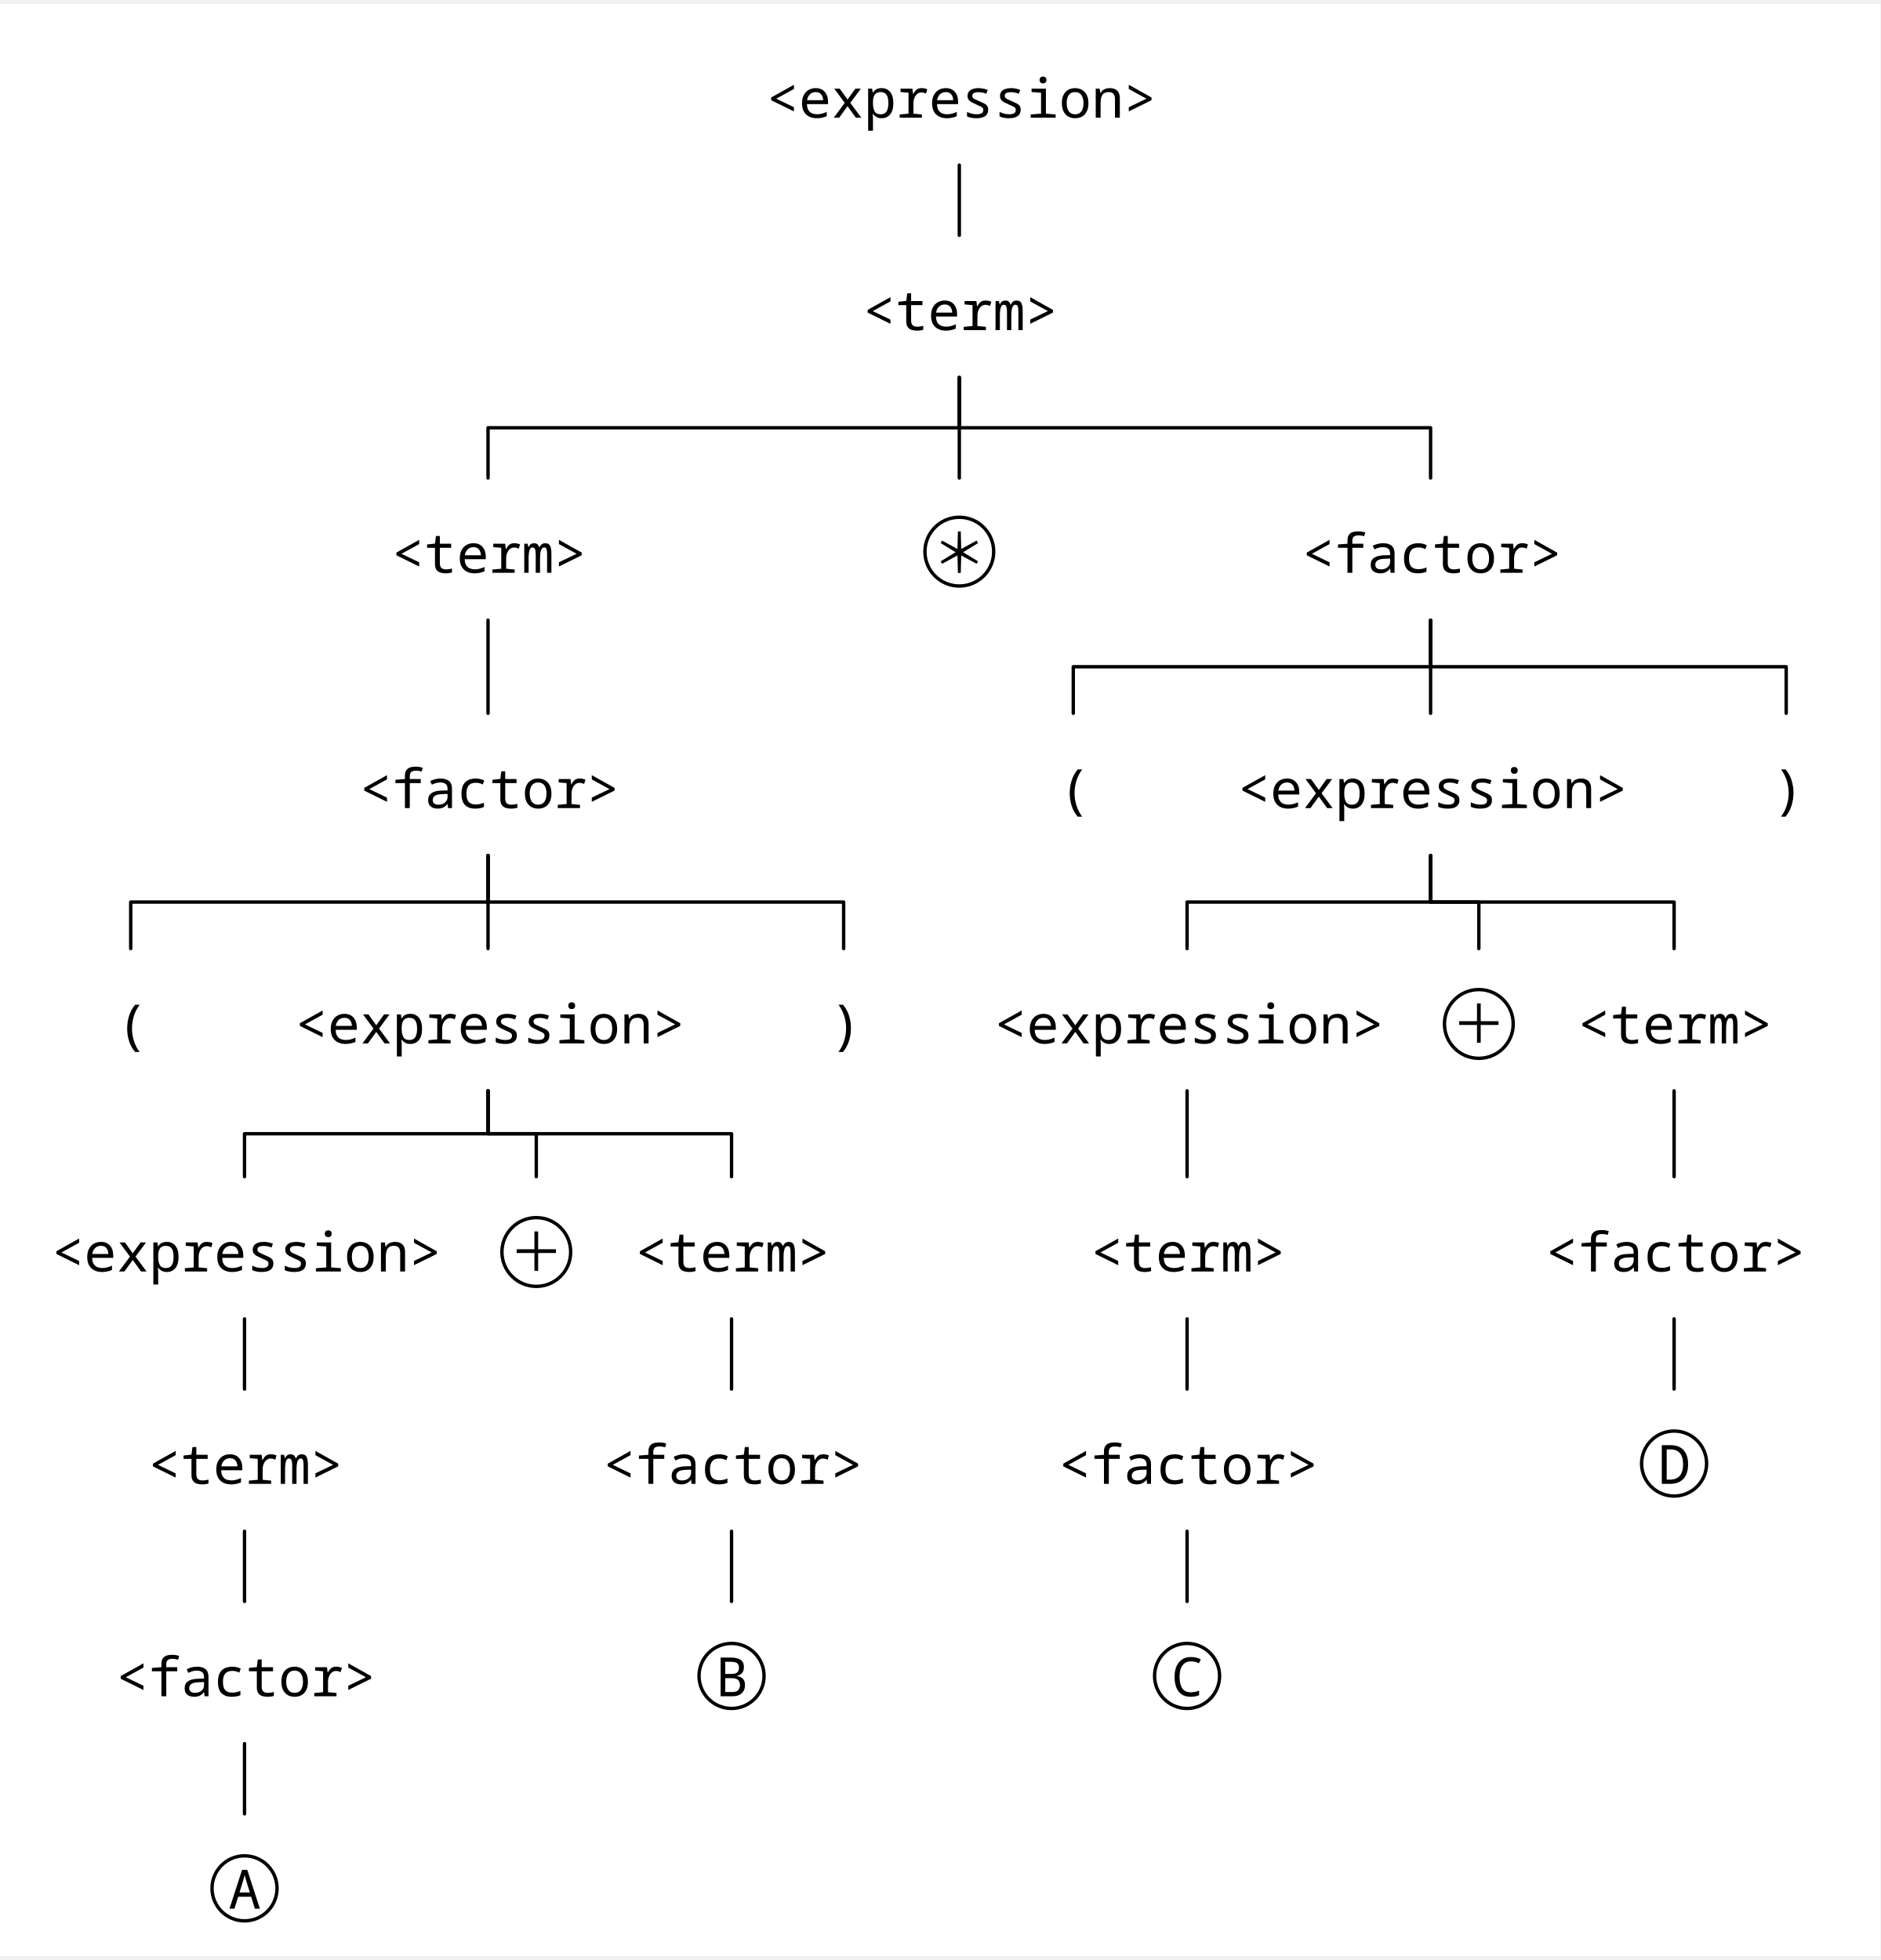
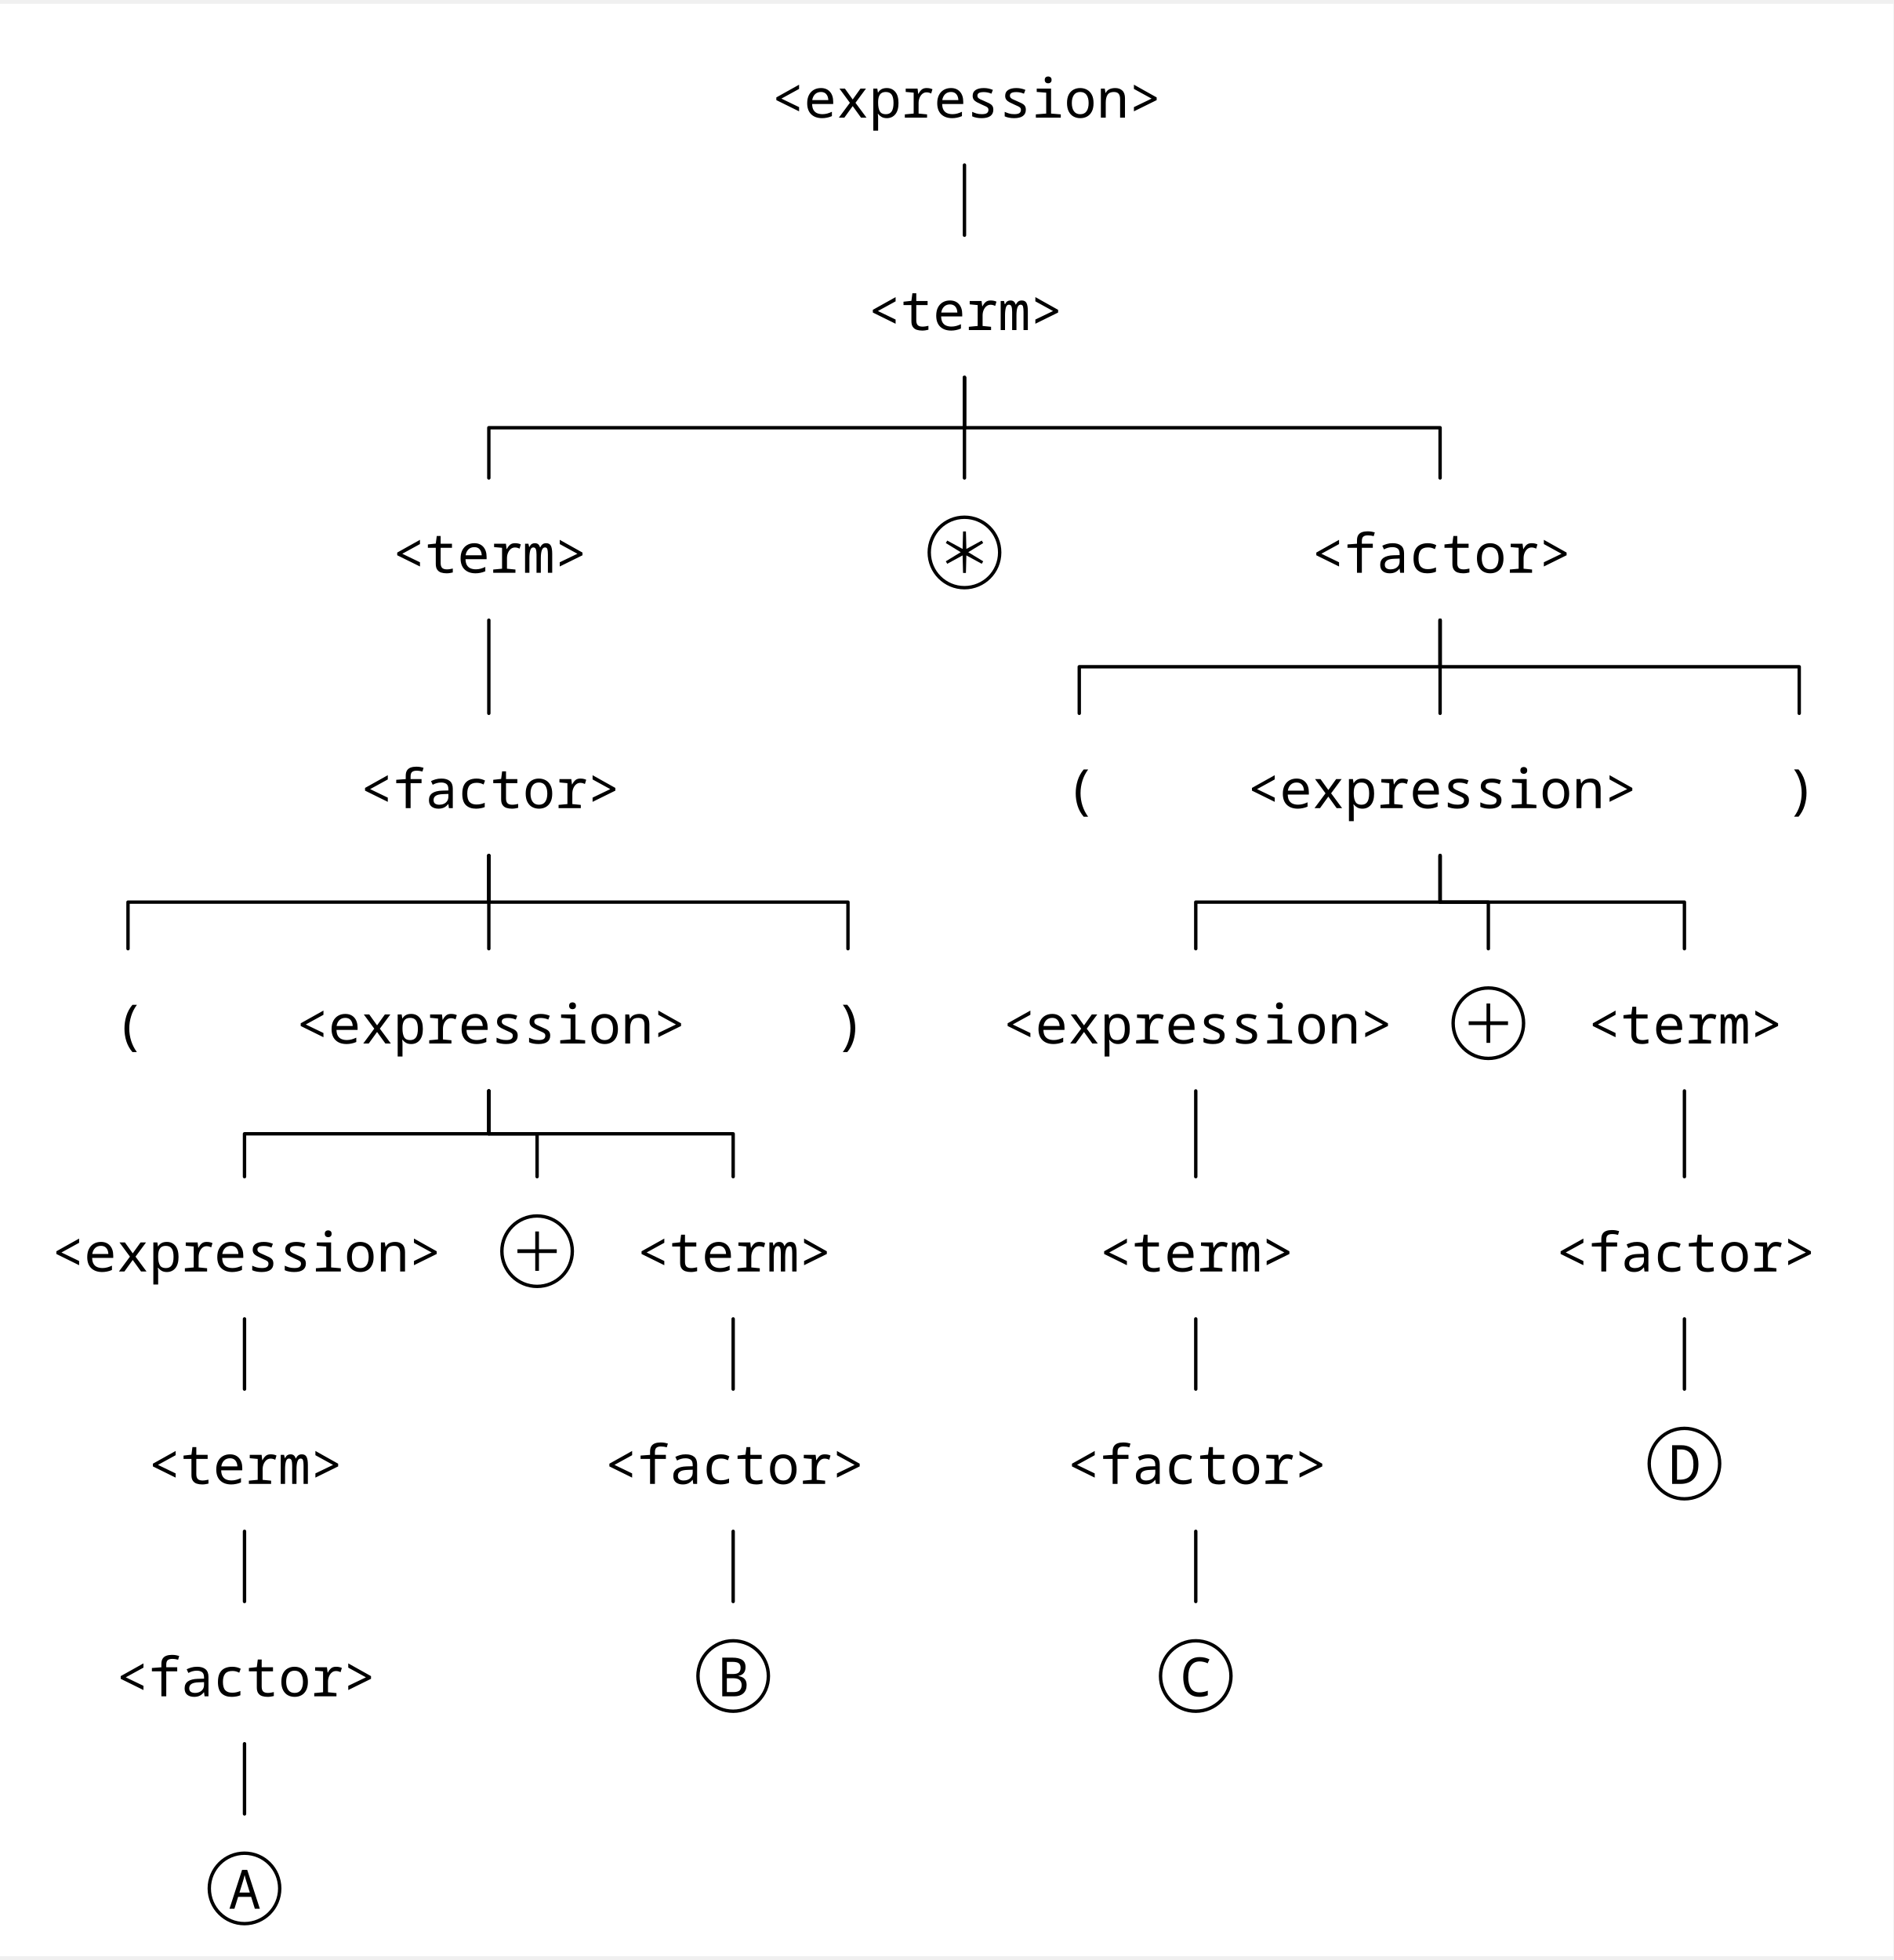
- <svg xmlns="http://www.w3.org/2000/svg" width="1095.224" height="1141.728" viewBox="-15.2, 0, 1110.424, 1152.928" version="1.1">
+ <svg xmlns="http://www.w3.org/2000/svg" width="1103" height="1141.728" viewBox="-15.2, 0, 1118.2, 1152.928" version="1.1">
  <defs>
    <marker id="arrow" markerUnits="userSpaceOnUse" viewBox="0 0 10 10" refX="10" refY="5" markerWidth="15.2" markerHeight="15.2" orient="auto">
      <path d="M 0 0 L 10 5 L 0 10" fill="black" />
    </marker>
    <marker id="arrowBackward" markerUnits="userSpaceOnUse" viewBox="0 0 10 10" refX="5" refY="5" markerWidth="15.2" markerHeight="15.2" orient="auto">
      <path d="M 0 0 L 10 5 L 0 10 z" fill="black" />
    </marker>
    <marker id="arrowForward" markerUnits="userSpaceOnUse" viewBox="0 0 10 10" refX="5" refY="5" markerWidth="15.2" markerHeight="15.2" orient="auto">
      <path d="M 10 0 L 0 5 L 10 10 z" fill="black" />
    </marker>
    <marker id="arrowBothways" markerUnits="userSpaceOnUse" viewBox="0 0 30 10" refX="15" refY="5" markerWidth="45.6" markerHeight="15.2" orient="auto">
      <path d="M 0 5 L 10 0 L 10 5 L 20 5 L 20 0 L 30 5 L 20 10 L 20 5 L 10 5 L 10 10 z" fill="black" />
    </marker>
    <pattern id="hatchBlack" x="10" y="10" width="10" height="10" patternUnits="userSpaceOnUse" patternTransform="rotate(45)">
      <line x1="0" y="0" x2="0" y2="10" stroke="black" stroke-width="4" />
    </pattern>
    <pattern id="hatchForNode" x="10" y="10" width="10" height="10" patternUnits="userSpaceOnUse" patternTransform="rotate(45)">
      <line x1="0" y="0" x2="0" y2="10" stroke="black" stroke-width="4" />
    </pattern>
    <pattern id="hatchForLeaf" x="10" y="10" width="10" height="10" patternUnits="userSpaceOnUse" patternTransform="rotate(45)">
      <line x1="0" y="0" x2="0" y2="10" stroke="black" stroke-width="4" />
    </pattern>
  </defs>
-   <rect x="-15.2" y="0" width="1110.424" height="1152.928" stroke="none" fill="white" />"
- <text white-space="pre" alignment-baseline="text-top" style="fill: black; storoke-width: 0; font-size: 32px;" x="437.312" y="67.2">
-     <tspan x="437.312" y="67.2" style="" text-decoration="" font-family="'Noto Sans Mono', 'Noto Sans JP', 'Noto Sans Mono CJK JP', 'Noto Sans Arabic', 'Noto Sans Hebrew', 'Noto Sans Devanagari', 'Noto Sans Thai', 'Noto Sans Khmer', 'Noto Sans Math', OpenMoji, 'OpenMoji Color', 'OpenMoji Black', 'Noto Emoji', monospace">&lt;expression&gt;</tspan>
+   <rect x="-15.2" y="0" width="1118.2" height="1152.928" stroke="none" fill="white" />"
+ <text white-space="pre" alignment-baseline="text-top" style="fill: black; storoke-width: 0; font-size: 32px;" x="440.4" y="67.2">
+     <tspan x="440.4" y="67.2" style="" text-decoration="" font-family="'Noto Sans Mono', 'Noto Sans JP', 'Noto Sans Mono CJK JP', 'Noto Sans Arabic', 'Noto Sans Hebrew', 'Noto Sans Devanagari', 'Noto Sans Thai', 'Noto Sans Khmer', 'Noto Sans Math', OpenMoji, 'OpenMoji Color', 'OpenMoji Black', 'Noto Emoji', monospace">&lt;expression&gt;</tspan>
  </text>
-   <text white-space="pre" alignment-baseline="text-top" style="fill: black; storoke-width: 0; font-size: 32px;" x="494.312" y="192.64">
-     <tspan x="494.312" y="192.64" style="" text-decoration="" font-family="'Noto Sans Mono', 'Noto Sans JP', 'Noto Sans Mono CJK JP', 'Noto Sans Arabic', 'Noto Sans Hebrew', 'Noto Sans Devanagari', 'Noto Sans Thai', 'Noto Sans Khmer', 'Noto Sans Math', OpenMoji, 'OpenMoji Color', 'OpenMoji Black', 'Noto Emoji', monospace">&lt;term&gt;</tspan>
+   <text white-space="pre" alignment-baseline="text-top" style="fill: black; storoke-width: 0; font-size: 32px;" x="497.4" y="192.64">
+     <tspan x="497.4" y="192.64" style="" text-decoration="" font-family="'Noto Sans Mono', 'Noto Sans JP', 'Noto Sans Mono CJK JP', 'Noto Sans Arabic', 'Noto Sans Hebrew', 'Noto Sans Devanagari', 'Noto Sans Thai', 'Noto Sans Khmer', 'Noto Sans Math', OpenMoji, 'OpenMoji Color', 'OpenMoji Black', 'Noto Emoji', monospace">&lt;term&gt;</tspan>
  </text>
-   <text white-space="pre" alignment-baseline="text-top" style="fill: black; storoke-width: 0; font-size: 32px;" x="216.004" y="335.974">
-     <tspan x="216.004" y="335.974" style="" text-decoration="" font-family="'Noto Sans Mono', 'Noto Sans JP', 'Noto Sans Mono CJK JP', 'Noto Sans Arabic', 'Noto Sans Hebrew', 'Noto Sans Devanagari', 'Noto Sans Thai', 'Noto Sans Khmer', 'Noto Sans Math', OpenMoji, 'OpenMoji Color', 'OpenMoji Black', 'Noto Emoji', monospace">&lt;term&gt;</tspan>
+   <text white-space="pre" alignment-baseline="text-top" style="fill: black; storoke-width: 0; font-size: 32px;" x="216.5" y="335.986">
+     <tspan x="216.5" y="335.986" style="" text-decoration="" font-family="'Noto Sans Mono', 'Noto Sans JP', 'Noto Sans Mono CJK JP', 'Noto Sans Arabic', 'Noto Sans Hebrew', 'Noto Sans Devanagari', 'Noto Sans Thai', 'Noto Sans Khmer', 'Noto Sans Math', OpenMoji, 'OpenMoji Color', 'OpenMoji Black', 'Noto Emoji', monospace">&lt;term&gt;</tspan>
  </text>
-   <text white-space="pre" alignment-baseline="text-top" style="fill: black; storoke-width: 0; font-size: 32px;" x="197.004" y="474.948">
-     <tspan x="197.004" y="474.948" style="" text-decoration="" font-family="'Noto Sans Mono', 'Noto Sans JP', 'Noto Sans Mono CJK JP', 'Noto Sans Arabic', 'Noto Sans Hebrew', 'Noto Sans Devanagari', 'Noto Sans Thai', 'Noto Sans Khmer', 'Noto Sans Math', OpenMoji, 'OpenMoji Color', 'OpenMoji Black', 'Noto Emoji', monospace">&lt;factor&gt;</tspan>
+   <text white-space="pre" alignment-baseline="text-top" style="fill: black; storoke-width: 0; font-size: 32px;" x="197.5" y="474.978">
+     <tspan x="197.5" y="474.978" style="" text-decoration="" font-family="'Noto Sans Mono', 'Noto Sans JP', 'Noto Sans Mono CJK JP', 'Noto Sans Arabic', 'Noto Sans Hebrew', 'Noto Sans Devanagari', 'Noto Sans Thai', 'Noto Sans Khmer', 'Noto Sans Math', OpenMoji, 'OpenMoji Color', 'OpenMoji Black', 'Noto Emoji', monospace">&lt;factor&gt;</tspan>
  </text>
-   <text white-space="pre" alignment-baseline="text-top" style="fill: black; storoke-width: 0; font-size: 32px;" x="53.5" y="613.922">
-     <tspan x="53.5" y="613.922" style="" text-decoration="" font-family="'Noto Sans Mono', 'Noto Sans JP', 'Noto Sans Mono CJK JP', 'Noto Sans Arabic', 'Noto Sans Hebrew', 'Noto Sans Devanagari', 'Noto Sans Thai', 'Noto Sans Khmer', 'Noto Sans Math', OpenMoji, 'OpenMoji Color', 'OpenMoji Black', 'Noto Emoji', monospace">(</tspan>
+   <text white-space="pre" alignment-baseline="text-top" style="fill: black; storoke-width: 0; font-size: 32px;" x="51.9" y="613.97">
+     <tspan x="51.9" y="613.97" style="" text-decoration="" font-family="'Noto Sans Mono', 'Noto Sans JP', 'Noto Sans Mono CJK JP', 'Noto Sans Arabic', 'Noto Sans Hebrew', 'Noto Sans Devanagari', 'Noto Sans Thai', 'Noto Sans Khmer', 'Noto Sans Math', OpenMoji, 'OpenMoji Color', 'OpenMoji Black', 'Noto Emoji', monospace">(</tspan>
  </text>
-   <text white-space="pre" alignment-baseline="text-top" style="fill: black; storoke-width: 0; font-size: 32px;" x="159.004" y="613.922">
-     <tspan x="159.004" y="613.922" style="" text-decoration="" font-family="'Noto Sans Mono', 'Noto Sans JP', 'Noto Sans Mono CJK JP', 'Noto Sans Arabic', 'Noto Sans Hebrew', 'Noto Sans Devanagari', 'Noto Sans Thai', 'Noto Sans Khmer', 'Noto Sans Math', OpenMoji, 'OpenMoji Color', 'OpenMoji Black', 'Noto Emoji', monospace">&lt;expression&gt;</tspan>
+   <text white-space="pre" alignment-baseline="text-top" style="fill: black; storoke-width: 0; font-size: 32px;" x="159.5" y="613.97">
+     <tspan x="159.5" y="613.97" style="" text-decoration="" font-family="'Noto Sans Mono', 'Noto Sans JP', 'Noto Sans Mono CJK JP', 'Noto Sans Arabic', 'Noto Sans Hebrew', 'Noto Sans Devanagari', 'Noto Sans Thai', 'Noto Sans Khmer', 'Noto Sans Math', OpenMoji, 'OpenMoji Color', 'OpenMoji Black', 'Noto Emoji', monospace">&lt;expression&gt;</tspan>
  </text>
  <text white-space="pre" alignment-baseline="text-top" style="fill: black; storoke-width: 0; font-size: 32px;" x="15.2" y="748.608">
    <tspan x="15.2" y="748.608" style="" text-decoration="" font-family="'Noto Sans Mono', 'Noto Sans JP', 'Noto Sans Mono CJK JP', 'Noto Sans Arabic', 'Noto Sans Hebrew', 'Noto Sans Devanagari', 'Noto Sans Thai', 'Noto Sans Khmer', 'Noto Sans Math', OpenMoji, 'OpenMoji Color', 'OpenMoji Black', 'Noto Emoji', monospace">&lt;expression&gt;</tspan>
  </text>
  <text white-space="pre" alignment-baseline="text-top" style="fill: black; storoke-width: 0; font-size: 32px;" x="72.2" y="874.048">
    <tspan x="72.2" y="874.048" style="" text-decoration="" font-family="'Noto Sans Mono', 'Noto Sans JP', 'Noto Sans Mono CJK JP', 'Noto Sans Arabic', 'Noto Sans Hebrew', 'Noto Sans Devanagari', 'Noto Sans Thai', 'Noto Sans Khmer', 'Noto Sans Math', OpenMoji, 'OpenMoji Color', 'OpenMoji Black', 'Noto Emoji', monospace">&lt;term&gt;</tspan>
  </text>
  <text white-space="pre" alignment-baseline="text-top" style="fill: black; storoke-width: 0; font-size: 32px;" x="53.2" y="999.488">
    <tspan x="53.2" y="999.488" style="" text-decoration="" font-family="'Noto Sans Mono', 'Noto Sans JP', 'Noto Sans Mono CJK JP', 'Noto Sans Arabic', 'Noto Sans Hebrew', 'Noto Sans Devanagari', 'Noto Sans Thai', 'Noto Sans Khmer', 'Noto Sans Math', OpenMoji, 'OpenMoji Color', 'OpenMoji Black', 'Noto Emoji', monospace">&lt;factor&gt;</tspan>
  </text>
-   <text white-space="pre" alignment-baseline="text-top" style="fill: black; storoke-width: 0; font-size: 32px;" x="110" y="1124.928">
+   <text white-space="pre" alignment-baseline="text-top" style="fill: black; storoke-width: 0; font-size: 32px;" x="108.4" y="1124.928">
    <tspan x="119.7" y="1124.928" style="" text-decoration="" font-family="'Noto Sans Mono', 'Noto Sans JP', 'Noto Sans Mono CJK JP', 'Noto Sans Arabic', 'Noto Sans Hebrew', 'Noto Sans Devanagari', 'Noto Sans Thai', 'Noto Sans Khmer', 'Noto Sans Math', OpenMoji, 'OpenMoji Color', 'OpenMoji Black', 'Noto Emoji', monospace">A</tspan>
  </text>
  <text white-space="pre" alignment-baseline="text-top" style="fill: black; storoke-width: 0; font-size: 32px;" x="281.2" y="748.608">
-     <tspan x="285.504" y="748.608" style="" text-decoration="" font-family="'Noto Sans Mono', 'Noto Sans JP', 'Noto Sans Mono CJK JP', 'Noto Sans Arabic', 'Noto Sans Hebrew', 'Noto Sans Devanagari', 'Noto Sans Thai', 'Noto Sans Khmer', 'Noto Sans Math', OpenMoji, 'OpenMoji Color', 'OpenMoji Black', 'Noto Emoji', monospace">＋</tspan>
+     <tspan x="286.0" y="748.608" style="" text-decoration="" font-family="'Noto Sans Mono', 'Noto Sans JP', 'Noto Sans Mono CJK JP', 'Noto Sans Arabic', 'Noto Sans Hebrew', 'Noto Sans Devanagari', 'Noto Sans Thai', 'Noto Sans Khmer', 'Noto Sans Math', OpenMoji, 'OpenMoji Color', 'OpenMoji Black', 'Noto Emoji', monospace">＋</tspan>
  </text>
-   <text white-space="pre" alignment-baseline="text-top" style="fill: black; storoke-width: 0; font-size: 32px;" x="359.808" y="748.608">
-     <tspan x="359.808" y="748.608" style="" text-decoration="" font-family="'Noto Sans Mono', 'Noto Sans JP', 'Noto Sans Mono CJK JP', 'Noto Sans Arabic', 'Noto Sans Hebrew', 'Noto Sans Devanagari', 'Noto Sans Thai', 'Noto Sans Khmer', 'Noto Sans Math', OpenMoji, 'OpenMoji Color', 'OpenMoji Black', 'Noto Emoji', monospace">&lt;term&gt;</tspan>
+   <text white-space="pre" alignment-baseline="text-top" style="fill: black; storoke-width: 0; font-size: 32px;" x="360.8" y="748.608">
+     <tspan x="360.8" y="748.608" style="" text-decoration="" font-family="'Noto Sans Mono', 'Noto Sans JP', 'Noto Sans Mono CJK JP', 'Noto Sans Arabic', 'Noto Sans Hebrew', 'Noto Sans Devanagari', 'Noto Sans Thai', 'Noto Sans Khmer', 'Noto Sans Math', OpenMoji, 'OpenMoji Color', 'OpenMoji Black', 'Noto Emoji', monospace">&lt;term&gt;</tspan>
  </text>
-   <text white-space="pre" alignment-baseline="text-top" style="fill: black; storoke-width: 0; font-size: 32px;" x="340.808" y="874.048">
-     <tspan x="340.808" y="874.048" style="" text-decoration="" font-family="'Noto Sans Mono', 'Noto Sans JP', 'Noto Sans Mono CJK JP', 'Noto Sans Arabic', 'Noto Sans Hebrew', 'Noto Sans Devanagari', 'Noto Sans Thai', 'Noto Sans Khmer', 'Noto Sans Math', OpenMoji, 'OpenMoji Color', 'OpenMoji Black', 'Noto Emoji', monospace">&lt;factor&gt;</tspan>
+   <text white-space="pre" alignment-baseline="text-top" style="fill: black; storoke-width: 0; font-size: 32px;" x="341.8" y="874.048">
+     <tspan x="341.8" y="874.048" style="" text-decoration="" font-family="'Noto Sans Mono', 'Noto Sans JP', 'Noto Sans Mono CJK JP', 'Noto Sans Arabic', 'Noto Sans Hebrew', 'Noto Sans Devanagari', 'Noto Sans Thai', 'Noto Sans Khmer', 'Noto Sans Math', OpenMoji, 'OpenMoji Color', 'OpenMoji Black', 'Noto Emoji', monospace">&lt;factor&gt;</tspan>
  </text>
-   <text white-space="pre" alignment-baseline="text-top" style="fill: black; storoke-width: 0; font-size: 32px;" x="397.608" y="999.488">
-     <tspan x="407.308" y="999.488" style="" text-decoration="" font-family="'Noto Sans Mono', 'Noto Sans JP', 'Noto Sans Mono CJK JP', 'Noto Sans Arabic', 'Noto Sans Hebrew', 'Noto Sans Devanagari', 'Noto Sans Thai', 'Noto Sans Khmer', 'Noto Sans Math', OpenMoji, 'OpenMoji Color', 'OpenMoji Black', 'Noto Emoji', monospace">B</tspan>
+   <text white-space="pre" alignment-baseline="text-top" style="fill: black; storoke-width: 0; font-size: 32px;" x="397" y="999.488">
+     <tspan x="408.3" y="999.488" style="" text-decoration="" font-family="'Noto Sans Mono', 'Noto Sans JP', 'Noto Sans Mono CJK JP', 'Noto Sans Arabic', 'Noto Sans Hebrew', 'Noto Sans Devanagari', 'Noto Sans Thai', 'Noto Sans Khmer', 'Noto Sans Math', OpenMoji, 'OpenMoji Color', 'OpenMoji Black', 'Noto Emoji', monospace">B</tspan>
  </text>
-   <text white-space="pre" alignment-baseline="text-top" style="fill: black; storoke-width: 0; font-size: 32px;" x="474.508" y="613.922">
-     <tspan x="474.508" y="613.922" style="" text-decoration="" font-family="'Noto Sans Mono', 'Noto Sans JP', 'Noto Sans Mono CJK JP', 'Noto Sans Arabic', 'Noto Sans Hebrew', 'Noto Sans Devanagari', 'Noto Sans Thai', 'Noto Sans Khmer', 'Noto Sans Math', OpenMoji, 'OpenMoji Color', 'OpenMoji Black', 'Noto Emoji', monospace">)</tspan>
+   <text white-space="pre" alignment-baseline="text-top" style="fill: black; storoke-width: 0; font-size: 32px;" x="477.1" y="613.97">
+     <tspan x="477.1" y="613.97" style="" text-decoration="" font-family="'Noto Sans Mono', 'Noto Sans JP', 'Noto Sans Mono CJK JP', 'Noto Sans Arabic', 'Noto Sans Hebrew', 'Noto Sans Devanagari', 'Noto Sans Thai', 'Noto Sans Khmer', 'Noto Sans Math', OpenMoji, 'OpenMoji Color', 'OpenMoji Black', 'Noto Emoji', monospace">)</tspan>
  </text>
-   <text white-space="pre" alignment-baseline="text-top" style="fill: black; storoke-width: 0; font-size: 32px;" x="531.008" y="335.974">
-     <tspan x="535.312" y="335.974" style="" text-decoration="" font-family="'Noto Sans Mono', 'Noto Sans JP', 'Noto Sans Mono CJK JP', 'Noto Sans Arabic', 'Noto Sans Hebrew', 'Noto Sans Devanagari', 'Noto Sans Thai', 'Noto Sans Khmer', 'Noto Sans Math', OpenMoji, 'OpenMoji Color', 'OpenMoji Black', 'Noto Emoji', monospace">＊</tspan>
+   <text white-space="pre" alignment-baseline="text-top" style="fill: black; storoke-width: 0; font-size: 32px;" x="533.6" y="335.986">
+     <tspan x="538.4" y="335.986" style="" text-decoration="" font-family="'Noto Sans Mono', 'Noto Sans JP', 'Noto Sans Mono CJK JP', 'Noto Sans Arabic', 'Noto Sans Hebrew', 'Noto Sans Devanagari', 'Noto Sans Thai', 'Noto Sans Khmer', 'Noto Sans Math', OpenMoji, 'OpenMoji Color', 'OpenMoji Black', 'Noto Emoji', monospace">＊</tspan>
  </text>
-   <text white-space="pre" alignment-baseline="text-top" style="fill: black; storoke-width: 0; font-size: 32px;" x="753.62" y="335.974">
-     <tspan x="753.62" y="335.974" style="" text-decoration="" font-family="'Noto Sans Mono', 'Noto Sans JP', 'Noto Sans Mono CJK JP', 'Noto Sans Arabic', 'Noto Sans Hebrew', 'Noto Sans Devanagari', 'Noto Sans Thai', 'Noto Sans Khmer', 'Noto Sans Math', OpenMoji, 'OpenMoji Color', 'OpenMoji Black', 'Noto Emoji', monospace">&lt;factor&gt;</tspan>
+   <text white-space="pre" alignment-baseline="text-top" style="fill: black; storoke-width: 0; font-size: 32px;" x="759.3" y="335.986">
+     <tspan x="759.3" y="335.986" style="" text-decoration="" font-family="'Noto Sans Mono', 'Noto Sans JP', 'Noto Sans Mono CJK JP', 'Noto Sans Arabic', 'Noto Sans Hebrew', 'Noto Sans Devanagari', 'Noto Sans Thai', 'Noto Sans Khmer', 'Noto Sans Math', OpenMoji, 'OpenMoji Color', 'OpenMoji Black', 'Noto Emoji', monospace">&lt;factor&gt;</tspan>
  </text>
-   <text white-space="pre" alignment-baseline="text-top" style="fill: black; storoke-width: 0; font-size: 32px;" x="610.116" y="474.948">
-     <tspan x="610.116" y="474.948" style="" text-decoration="" font-family="'Noto Sans Mono', 'Noto Sans JP', 'Noto Sans Mono CJK JP', 'Noto Sans Arabic', 'Noto Sans Hebrew', 'Noto Sans Devanagari', 'Noto Sans Thai', 'Noto Sans Khmer', 'Noto Sans Math', OpenMoji, 'OpenMoji Color', 'OpenMoji Black', 'Noto Emoji', monospace">(</tspan>
+   <text white-space="pre" alignment-baseline="text-top" style="fill: black; storoke-width: 0; font-size: 32px;" x="613.7" y="474.978">
+     <tspan x="613.7" y="474.978" style="" text-decoration="" font-family="'Noto Sans Mono', 'Noto Sans JP', 'Noto Sans Mono CJK JP', 'Noto Sans Arabic', 'Noto Sans Hebrew', 'Noto Sans Devanagari', 'Noto Sans Thai', 'Noto Sans Khmer', 'Noto Sans Math', OpenMoji, 'OpenMoji Color', 'OpenMoji Black', 'Noto Emoji', monospace">(</tspan>
  </text>
-   <text white-space="pre" alignment-baseline="text-top" style="fill: black; storoke-width: 0; font-size: 32px;" x="715.62" y="474.948">
-     <tspan x="715.62" y="474.948" style="" text-decoration="" font-family="'Noto Sans Mono', 'Noto Sans JP', 'Noto Sans Mono CJK JP', 'Noto Sans Arabic', 'Noto Sans Hebrew', 'Noto Sans Devanagari', 'Noto Sans Thai', 'Noto Sans Khmer', 'Noto Sans Math', OpenMoji, 'OpenMoji Color', 'OpenMoji Black', 'Noto Emoji', monospace">&lt;expression&gt;</tspan>
+   <text white-space="pre" alignment-baseline="text-top" style="fill: black; storoke-width: 0; font-size: 32px;" x="721.3" y="474.978">
+     <tspan x="721.3" y="474.978" style="" text-decoration="" font-family="'Noto Sans Mono', 'Noto Sans JP', 'Noto Sans Mono CJK JP', 'Noto Sans Arabic', 'Noto Sans Hebrew', 'Noto Sans Devanagari', 'Noto Sans Thai', 'Noto Sans Khmer', 'Noto Sans Math', OpenMoji, 'OpenMoji Color', 'OpenMoji Black', 'Noto Emoji', monospace">&lt;expression&gt;</tspan>
  </text>
-   <text white-space="pre" alignment-baseline="text-top" style="fill: black; storoke-width: 0; font-size: 32px;" x="571.816" y="613.922">
-     <tspan x="571.816" y="613.922" style="" text-decoration="" font-family="'Noto Sans Mono', 'Noto Sans JP', 'Noto Sans Mono CJK JP', 'Noto Sans Arabic', 'Noto Sans Hebrew', 'Noto Sans Devanagari', 'Noto Sans Thai', 'Noto Sans Khmer', 'Noto Sans Math', OpenMoji, 'OpenMoji Color', 'OpenMoji Black', 'Noto Emoji', monospace">&lt;expression&gt;</tspan>
+   <text white-space="pre" alignment-baseline="text-top" style="fill: black; storoke-width: 0; font-size: 32px;" x="577.0" y="613.97">
+     <tspan x="577.0" y="613.97" style="" text-decoration="" font-family="'Noto Sans Mono', 'Noto Sans JP', 'Noto Sans Mono CJK JP', 'Noto Sans Arabic', 'Noto Sans Hebrew', 'Noto Sans Devanagari', 'Noto Sans Thai', 'Noto Sans Khmer', 'Noto Sans Math', OpenMoji, 'OpenMoji Color', 'OpenMoji Black', 'Noto Emoji', monospace">&lt;expression&gt;</tspan>
  </text>
-   <text white-space="pre" alignment-baseline="text-top" style="fill: black; storoke-width: 0; font-size: 32px;" x="628.816" y="748.608">
-     <tspan x="628.816" y="748.608" style="" text-decoration="" font-family="'Noto Sans Mono', 'Noto Sans JP', 'Noto Sans Mono CJK JP', 'Noto Sans Arabic', 'Noto Sans Hebrew', 'Noto Sans Devanagari', 'Noto Sans Thai', 'Noto Sans Khmer', 'Noto Sans Math', OpenMoji, 'OpenMoji Color', 'OpenMoji Black', 'Noto Emoji', monospace">&lt;term&gt;</tspan>
+   <text white-space="pre" alignment-baseline="text-top" style="fill: black; storoke-width: 0; font-size: 32px;" x="634.0" y="748.608">
+     <tspan x="634.0" y="748.608" style="" text-decoration="" font-family="'Noto Sans Mono', 'Noto Sans JP', 'Noto Sans Mono CJK JP', 'Noto Sans Arabic', 'Noto Sans Hebrew', 'Noto Sans Devanagari', 'Noto Sans Thai', 'Noto Sans Khmer', 'Noto Sans Math', OpenMoji, 'OpenMoji Color', 'OpenMoji Black', 'Noto Emoji', monospace">&lt;term&gt;</tspan>
  </text>
-   <text white-space="pre" alignment-baseline="text-top" style="fill: black; storoke-width: 0; font-size: 32px;" x="609.816" y="874.048">
-     <tspan x="609.816" y="874.048" style="" text-decoration="" font-family="'Noto Sans Mono', 'Noto Sans JP', 'Noto Sans Mono CJK JP', 'Noto Sans Arabic', 'Noto Sans Hebrew', 'Noto Sans Devanagari', 'Noto Sans Thai', 'Noto Sans Khmer', 'Noto Sans Math', OpenMoji, 'OpenMoji Color', 'OpenMoji Black', 'Noto Emoji', monospace">&lt;factor&gt;</tspan>
+   <text white-space="pre" alignment-baseline="text-top" style="fill: black; storoke-width: 0; font-size: 32px;" x="615.0" y="874.048">
+     <tspan x="615.0" y="874.048" style="" text-decoration="" font-family="'Noto Sans Mono', 'Noto Sans JP', 'Noto Sans Mono CJK JP', 'Noto Sans Arabic', 'Noto Sans Hebrew', 'Noto Sans Devanagari', 'Noto Sans Thai', 'Noto Sans Khmer', 'Noto Sans Math', OpenMoji, 'OpenMoji Color', 'OpenMoji Black', 'Noto Emoji', monospace">&lt;factor&gt;</tspan>
  </text>
-   <text white-space="pre" alignment-baseline="text-top" style="fill: black; storoke-width: 0; font-size: 32px;" x="666.616" y="999.488">
-     <tspan x="676.316" y="999.488" style="" text-decoration="" font-family="'Noto Sans Mono', 'Noto Sans JP', 'Noto Sans Mono CJK JP', 'Noto Sans Arabic', 'Noto Sans Hebrew', 'Noto Sans Devanagari', 'Noto Sans Thai', 'Noto Sans Khmer', 'Noto Sans Math', OpenMoji, 'OpenMoji Color', 'OpenMoji Black', 'Noto Emoji', monospace">C</tspan>
+   <text white-space="pre" alignment-baseline="text-top" style="fill: black; storoke-width: 0; font-size: 32px;" x="670.2" y="999.488">
+     <tspan x="681.5" y="999.488" style="" text-decoration="" font-family="'Noto Sans Mono', 'Noto Sans JP', 'Noto Sans Mono CJK JP', 'Noto Sans Arabic', 'Noto Sans Hebrew', 'Noto Sans Devanagari', 'Noto Sans Thai', 'Noto Sans Khmer', 'Noto Sans Math', OpenMoji, 'OpenMoji Color', 'OpenMoji Black', 'Noto Emoji', monospace">C</tspan>
  </text>
-   <text white-space="pre" alignment-baseline="text-top" style="fill: black; storoke-width: 0; font-size: 32px;" x="837.816" y="613.922">
-     <tspan x="842.12" y="613.922" style="" text-decoration="" font-family="'Noto Sans Mono', 'Noto Sans JP', 'Noto Sans Mono CJK JP', 'Noto Sans Arabic', 'Noto Sans Hebrew', 'Noto Sans Devanagari', 'Noto Sans Thai', 'Noto Sans Khmer', 'Noto Sans Math', OpenMoji, 'OpenMoji Color', 'OpenMoji Black', 'Noto Emoji', monospace">＋</tspan>
+   <text white-space="pre" alignment-baseline="text-top" style="fill: black; storoke-width: 0; font-size: 32px;" x="843" y="613.97">
+     <tspan x="847.8" y="613.97" style="" text-decoration="" font-family="'Noto Sans Mono', 'Noto Sans JP', 'Noto Sans Mono CJK JP', 'Noto Sans Arabic', 'Noto Sans Hebrew', 'Noto Sans Devanagari', 'Noto Sans Thai', 'Noto Sans Khmer', 'Noto Sans Math', OpenMoji, 'OpenMoji Color', 'OpenMoji Black', 'Noto Emoji', monospace">＋</tspan>
  </text>
-   <text white-space="pre" alignment-baseline="text-top" style="fill: black; storoke-width: 0; font-size: 32px;" x="916.424" y="613.922">
-     <tspan x="916.424" y="613.922" style="" text-decoration="" font-family="'Noto Sans Mono', 'Noto Sans JP', 'Noto Sans Mono CJK JP', 'Noto Sans Arabic', 'Noto Sans Hebrew', 'Noto Sans Devanagari', 'Noto Sans Thai', 'Noto Sans Khmer', 'Noto Sans Math', OpenMoji, 'OpenMoji Color', 'OpenMoji Black', 'Noto Emoji', monospace">&lt;term&gt;</tspan>
+   <text white-space="pre" alignment-baseline="text-top" style="fill: black; storoke-width: 0; font-size: 32px;" x="922.6" y="613.97">
+     <tspan x="922.6" y="613.97" style="" text-decoration="" font-family="'Noto Sans Mono', 'Noto Sans JP', 'Noto Sans Mono CJK JP', 'Noto Sans Arabic', 'Noto Sans Hebrew', 'Noto Sans Devanagari', 'Noto Sans Thai', 'Noto Sans Khmer', 'Noto Sans Math', OpenMoji, 'OpenMoji Color', 'OpenMoji Black', 'Noto Emoji', monospace">&lt;term&gt;</tspan>
  </text>
-   <text white-space="pre" alignment-baseline="text-top" style="fill: black; storoke-width: 0; font-size: 32px;" x="897.424" y="748.608">
-     <tspan x="897.424" y="748.608" style="" text-decoration="" font-family="'Noto Sans Mono', 'Noto Sans JP', 'Noto Sans Mono CJK JP', 'Noto Sans Arabic', 'Noto Sans Hebrew', 'Noto Sans Devanagari', 'Noto Sans Thai', 'Noto Sans Khmer', 'Noto Sans Math', OpenMoji, 'OpenMoji Color', 'OpenMoji Black', 'Noto Emoji', monospace">&lt;factor&gt;</tspan>
+   <text white-space="pre" alignment-baseline="text-top" style="fill: black; storoke-width: 0; font-size: 32px;" x="903.6" y="748.608">
+     <tspan x="903.6" y="748.608" style="" text-decoration="" font-family="'Noto Sans Mono', 'Noto Sans JP', 'Noto Sans Mono CJK JP', 'Noto Sans Arabic', 'Noto Sans Hebrew', 'Noto Sans Devanagari', 'Noto Sans Thai', 'Noto Sans Khmer', 'Noto Sans Math', OpenMoji, 'OpenMoji Color', 'OpenMoji Black', 'Noto Emoji', monospace">&lt;factor&gt;</tspan>
  </text>
-   <text white-space="pre" alignment-baseline="text-top" style="fill: black; storoke-width: 0; font-size: 32px;" x="954.224" y="874.048">
-     <tspan x="963.924" y="874.048" style="" text-decoration="" font-family="'Noto Sans Mono', 'Noto Sans JP', 'Noto Sans Mono CJK JP', 'Noto Sans Arabic', 'Noto Sans Hebrew', 'Noto Sans Devanagari', 'Noto Sans Thai', 'Noto Sans Khmer', 'Noto Sans Math', OpenMoji, 'OpenMoji Color', 'OpenMoji Black', 'Noto Emoji', monospace">D</tspan>
+   <text white-space="pre" alignment-baseline="text-top" style="fill: black; storoke-width: 0; font-size: 32px;" x="958.8" y="874.048">
+     <tspan x="970.1" y="874.048" style="" text-decoration="" font-family="'Noto Sans Mono', 'Noto Sans JP', 'Noto Sans Mono CJK JP', 'Noto Sans Arabic', 'Noto Sans Hebrew', 'Noto Sans Devanagari', 'Noto Sans Thai', 'Noto Sans Khmer', 'Noto Sans Math', OpenMoji, 'OpenMoji Color', 'OpenMoji Black', 'Noto Emoji', monospace">D</tspan>
  </text>
-   <text white-space="pre" alignment-baseline="text-top" style="fill: black; storoke-width: 0; font-size: 32px;" x="1031.124" y="474.948">
-     <tspan x="1031.124" y="474.948" style="" text-decoration="" font-family="'Noto Sans Mono', 'Noto Sans JP', 'Noto Sans Mono CJK JP', 'Noto Sans Arabic', 'Noto Sans Hebrew', 'Noto Sans Devanagari', 'Noto Sans Thai', 'Noto Sans Khmer', 'Noto Sans Math', OpenMoji, 'OpenMoji Color', 'OpenMoji Black', 'Noto Emoji', monospace">)</tspan>
+   <text white-space="pre" alignment-baseline="text-top" style="fill: black; storoke-width: 0; font-size: 32px;" x="1038.9" y="474.978">
+     <tspan x="1038.9" y="474.978" style="" text-decoration="" font-family="'Noto Sans Mono', 'Noto Sans JP', 'Noto Sans Mono CJK JP', 'Noto Sans Arabic', 'Noto Sans Hebrew', 'Noto Sans Devanagari', 'Noto Sans Thai', 'Noto Sans Khmer', 'Noto Sans Math', OpenMoji, 'OpenMoji Color', 'OpenMoji Black', 'Noto Emoji', monospace">)</tspan>
  </text>
-   <polyline style="stroke:black; stroke-width:2; fill:none; stroke-linejoin:round; stroke-linecap:round;" points="551.312 136.64 551.312 115.92 551.312 115.92 551.312 95.2" />
-   <polyline style="stroke:black; stroke-width:2; fill:none; stroke-linejoin:round; stroke-linecap:round;" points="273.004 279.974 273.004 250.307 551.312 250.307 551.312 220.64" />
-   <polyline style="stroke:black; stroke-width:2; fill:none; stroke-linejoin:round; stroke-linecap:round;" points="551.312 279.974 551.312 250.307 551.312 250.307 551.312 220.64" />
-   <polyline style="stroke:black; stroke-width:2; fill:none; stroke-linejoin:round; stroke-linecap:round;" points="829.62 279.974 829.62 250.307 551.312 250.307 551.312 220.64" />
-   <polyline style="stroke:black; stroke-width:2; fill:none; stroke-linejoin:round; stroke-linecap:round;" points="273.004 418.948 273.004 391.461 273.004 391.461 273.004 363.974" />
-   <polyline style="stroke:black; stroke-width:2; fill:none; stroke-linejoin:round; stroke-linecap:round;" points="62.0 557.922 62.0 530.435 273.004 530.435 273.004 502.948" />
-   <polyline style="stroke:black; stroke-width:2; fill:none; stroke-linejoin:round; stroke-linecap:round;" points="273.004 557.922 273.004 530.435 273.004 530.435 273.004 502.948" />
-   <polyline style="stroke:black; stroke-width:2; fill:none; stroke-linejoin:round; stroke-linecap:round;" points="483.008 557.922 483.008 530.435 273.004 530.435 273.004 502.948" />
-   <polyline style="stroke:black; stroke-width:2; fill:none; stroke-linejoin:round; stroke-linecap:round;" points="129.2 692.608 129.2 667.265 273.004 667.265 273.004 641.922" />
-   <polyline style="stroke:black; stroke-width:2; fill:none; stroke-linejoin:round; stroke-linecap:round;" points="301.504 692.608 301.504 667.265 273.004 667.265 273.004 641.922" />
-   <polyline style="stroke:black; stroke-width:2; fill:none; stroke-linejoin:round; stroke-linecap:round;" points="416.808 692.608 416.808 667.265 273.004 667.265 273.004 641.922" />
+   <polyline style="stroke:black; stroke-width:2; fill:none; stroke-linejoin:round; stroke-linecap:round;" points="554.4 136.64 554.4 115.92 554.4 115.92 554.4 95.2" />
+   <polyline style="stroke:black; stroke-width:2; fill:none; stroke-linejoin:round; stroke-linecap:round;" points="273.5 279.986 273.5 250.313 554.4 250.313 554.4 220.64" />
+   <polyline style="stroke:black; stroke-width:2; fill:none; stroke-linejoin:round; stroke-linecap:round;" points="554.4 279.986 554.4 250.313 554.4 250.313 554.4 220.64" />
+   <polyline style="stroke:black; stroke-width:2; fill:none; stroke-linejoin:round; stroke-linecap:round;" points="835.3 279.986 835.3 250.313 554.4 250.313 554.4 220.64" />
+   <polyline style="stroke:black; stroke-width:2; fill:none; stroke-linejoin:round; stroke-linecap:round;" points="273.5 418.978 273.5 391.482 273.5 391.482 273.5 363.986" />
+   <polyline style="stroke:black; stroke-width:2; fill:none; stroke-linejoin:round; stroke-linecap:round;" points="60.4 557.97 60.4 530.474 273.5 530.474 273.5 502.978" />
+   <polyline style="stroke:black; stroke-width:2; fill:none; stroke-linejoin:round; stroke-linecap:round;" points="273.5 557.97 273.5 530.474 273.5 530.474 273.5 502.978" />
+   <polyline style="stroke:black; stroke-width:2; fill:none; stroke-linejoin:round; stroke-linecap:round;" points="485.6 557.97 485.6 530.474 273.5 530.474 273.5 502.978" />
+   <polyline style="stroke:black; stroke-width:2; fill:none; stroke-linejoin:round; stroke-linecap:round;" points="129.2 692.608 129.2 667.289 273.5 667.289 273.5 641.97" />
+   <polyline style="stroke:black; stroke-width:2; fill:none; stroke-linejoin:round; stroke-linecap:round;" points="302.0 692.608 302.0 667.289 273.5 667.289 273.5 641.97" />
+   <polyline style="stroke:black; stroke-width:2; fill:none; stroke-linejoin:round; stroke-linecap:round;" points="417.8 692.608 417.8 667.289 273.5 667.289 273.5 641.97" />
  <polyline style="stroke:black; stroke-width:2; fill:none; stroke-linejoin:round; stroke-linecap:round;" points="129.2 818.048 129.2 797.328 129.2 797.328 129.2 776.608" />
  <polyline style="stroke:black; stroke-width:2; fill:none; stroke-linejoin:round; stroke-linecap:round;" points="129.2 943.488 129.2 922.768 129.2 922.768 129.2 902.048" />
  <polyline style="stroke:black; stroke-width:2; fill:none; stroke-linejoin:round; stroke-linecap:round;" points="129.2 1068.928 129.2 1048.208 129.2 1048.208 129.2 1027.488" />
-   <polyline style="stroke:black; stroke-width:2; fill:none; stroke-linejoin:round; stroke-linecap:round;" points="416.808 818.048 416.808 797.328 416.808 797.328 416.808 776.608" />
-   <polyline style="stroke:black; stroke-width:2; fill:none; stroke-linejoin:round; stroke-linecap:round;" points="416.808 943.488 416.808 922.768 416.808 922.768 416.808 902.048" />
-   <polyline style="stroke:black; stroke-width:2; fill:none; stroke-linejoin:round; stroke-linecap:round;" points="618.616 418.948 618.616 391.461 829.62 391.461 829.62 363.974" />
-   <polyline style="stroke:black; stroke-width:2; fill:none; stroke-linejoin:round; stroke-linecap:round;" points="829.62 418.948 829.62 391.461 829.62 391.461 829.62 363.974" />
-   <polyline style="stroke:black; stroke-width:2; fill:none; stroke-linejoin:round; stroke-linecap:round;" points="1039.624 418.948 1039.624 391.461 829.62 391.461 829.62 363.974" />
-   <polyline style="stroke:black; stroke-width:2; fill:none; stroke-linejoin:round; stroke-linecap:round;" points="685.816 557.922 685.816 530.435 829.62 530.435 829.62 502.948" />
-   <polyline style="stroke:black; stroke-width:2; fill:none; stroke-linejoin:round; stroke-linecap:round;" points="858.12 557.922 858.12 530.435 829.62 530.435 829.62 502.948" />
-   <polyline style="stroke:black; stroke-width:2; fill:none; stroke-linejoin:round; stroke-linecap:round;" points="973.424 557.922 973.424 530.435 829.62 530.435 829.62 502.948" />
-   <polyline style="stroke:black; stroke-width:2; fill:none; stroke-linejoin:round; stroke-linecap:round;" points="685.816 692.608 685.816 667.265 685.816 667.265 685.816 641.922" />
-   <polyline style="stroke:black; stroke-width:2; fill:none; stroke-linejoin:round; stroke-linecap:round;" points="685.816 818.048 685.816 797.328 685.816 797.328 685.816 776.608" />
-   <polyline style="stroke:black; stroke-width:2; fill:none; stroke-linejoin:round; stroke-linecap:round;" points="685.816 943.488 685.816 922.768 685.816 922.768 685.816 902.048" />
-   <polyline style="stroke:black; stroke-width:2; fill:none; stroke-linejoin:round; stroke-linecap:round;" points="973.424 692.608 973.424 667.265 973.424 667.265 973.424 641.922" />
-   <polyline style="stroke:black; stroke-width:2; fill:none; stroke-linejoin:round; stroke-linecap:round;" points="973.424 818.048 973.424 797.328 973.424 797.328 973.424 776.608" />
-   <rect style="stroke: black; stroke-width:2;" x="110" y="1093.728" rx="19.2" ry="19.2" width="38.4" height="38.4" fill="none" />
-   <rect style="stroke: black; stroke-width:2;" x="281.2" y="716.804" rx="20.304" ry="20.304" width="40.608" height="40.608" fill="none" />
-   <rect style="stroke: black; stroke-width:2;" x="397.608" y="968.288" rx="19.2" ry="19.2" width="38.4" height="38.4" fill="none" />
-   <rect style="stroke: black; stroke-width:2;" x="531.008" y="303.17" rx="20.304" ry="20.304" width="40.608" height="40.608" fill="none" />
-   <rect style="stroke: black; stroke-width:2;" x="666.616" y="968.288" rx="19.2" ry="19.2" width="38.4" height="38.4" fill="none" />
-   <rect style="stroke: black; stroke-width:2;" x="837.816" y="582.118" rx="20.304" ry="20.304" width="40.608" height="40.608" fill="none" />
-   <rect style="stroke: black; stroke-width:2;" x="954.224" y="842.848" rx="19.2" ry="19.2" width="38.4" height="38.4" fill="none" />
+   <polyline style="stroke:black; stroke-width:2; fill:none; stroke-linejoin:round; stroke-linecap:round;" points="417.8 818.048 417.8 797.328 417.8 797.328 417.8 776.608" />
+   <polyline style="stroke:black; stroke-width:2; fill:none; stroke-linejoin:round; stroke-linecap:round;" points="417.8 943.488 417.8 922.768 417.8 922.768 417.8 902.048" />
+   <polyline style="stroke:black; stroke-width:2; fill:none; stroke-linejoin:round; stroke-linecap:round;" points="622.2 418.978 622.2 391.482 835.3 391.482 835.3 363.986" />
+   <polyline style="stroke:black; stroke-width:2; fill:none; stroke-linejoin:round; stroke-linecap:round;" points="835.3 418.978 835.3 391.482 835.3 391.482 835.3 363.986" />
+   <polyline style="stroke:black; stroke-width:2; fill:none; stroke-linejoin:round; stroke-linecap:round;" points="1047.4 418.978 1047.4 391.482 835.3 391.482 835.3 363.986" />
+   <polyline style="stroke:black; stroke-width:2; fill:none; stroke-linejoin:round; stroke-linecap:round;" points="691.0 557.97 691.0 530.474 835.3 530.474 835.3 502.978" />
+   <polyline style="stroke:black; stroke-width:2; fill:none; stroke-linejoin:round; stroke-linecap:round;" points="863.8 557.97 863.8 530.474 835.3 530.474 835.3 502.978" />
+   <polyline style="stroke:black; stroke-width:2; fill:none; stroke-linejoin:round; stroke-linecap:round;" points="979.6 557.97 979.6 530.474 835.3 530.474 835.3 502.978" />
+   <polyline style="stroke:black; stroke-width:2; fill:none; stroke-linejoin:round; stroke-linecap:round;" points="691.0 692.608 691.0 667.289 691.0 667.289 691.0 641.97" />
+   <polyline style="stroke:black; stroke-width:2; fill:none; stroke-linejoin:round; stroke-linecap:round;" points="691.0 818.048 691.0 797.328 691.0 797.328 691.0 776.608" />
+   <polyline style="stroke:black; stroke-width:2; fill:none; stroke-linejoin:round; stroke-linecap:round;" points="691.0 943.488 691.0 922.768 691.0 922.768 691.0 902.048" />
+   <polyline style="stroke:black; stroke-width:2; fill:none; stroke-linejoin:round; stroke-linecap:round;" points="979.6 692.608 979.6 667.289 979.6 667.289 979.6 641.97" />
+   <polyline style="stroke:black; stroke-width:2; fill:none; stroke-linejoin:round; stroke-linecap:round;" points="979.6 818.048 979.6 797.328 979.6 797.328 979.6 776.608" />
+   <rect style="stroke: black; stroke-width:2;" x="108.4" y="1092.128" rx="20.8" ry="20.8" width="41.6" height="41.6" fill="none" />
+   <rect style="stroke: black; stroke-width:2;" x="281.2" y="715.808" rx="20.8" ry="20.8" width="41.6" height="41.6" fill="none" />
+   <rect style="stroke: black; stroke-width:2;" x="397" y="966.688" rx="20.8" ry="20.8" width="41.6" height="41.6" fill="none" />
+   <rect style="stroke: black; stroke-width:2;" x="533.6" y="303.186" rx="20.8" ry="20.8" width="41.6" height="41.6" fill="none" />
+   <rect style="stroke: black; stroke-width:2;" x="670.2" y="966.688" rx="20.8" ry="20.8" width="41.6" height="41.6" fill="none" />
+   <rect style="stroke: black; stroke-width:2;" x="843" y="581.17" rx="20.8" ry="20.8" width="41.6" height="41.6" fill="none" />
+   <rect style="stroke: black; stroke-width:2;" x="958.8" y="841.248" rx="20.8" ry="20.8" width="41.6" height="41.6" fill="none" />
</svg>
